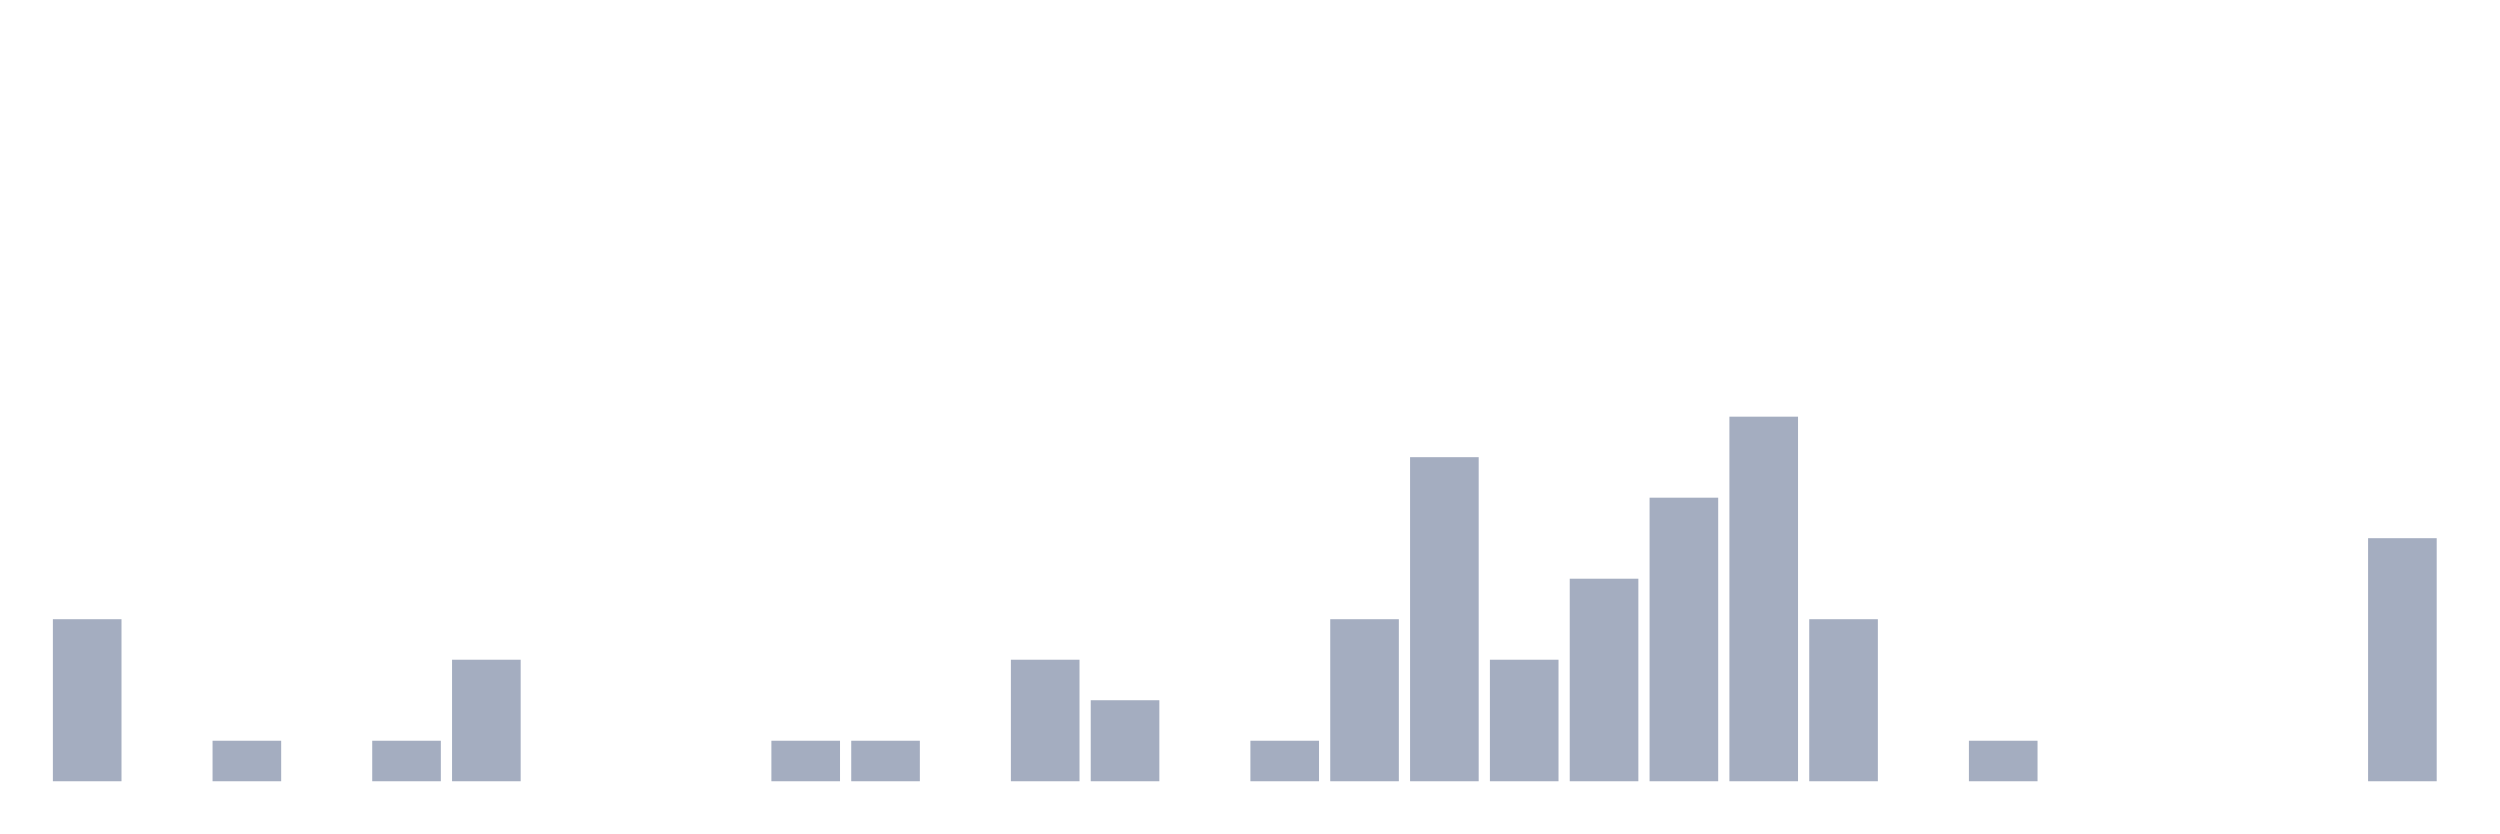
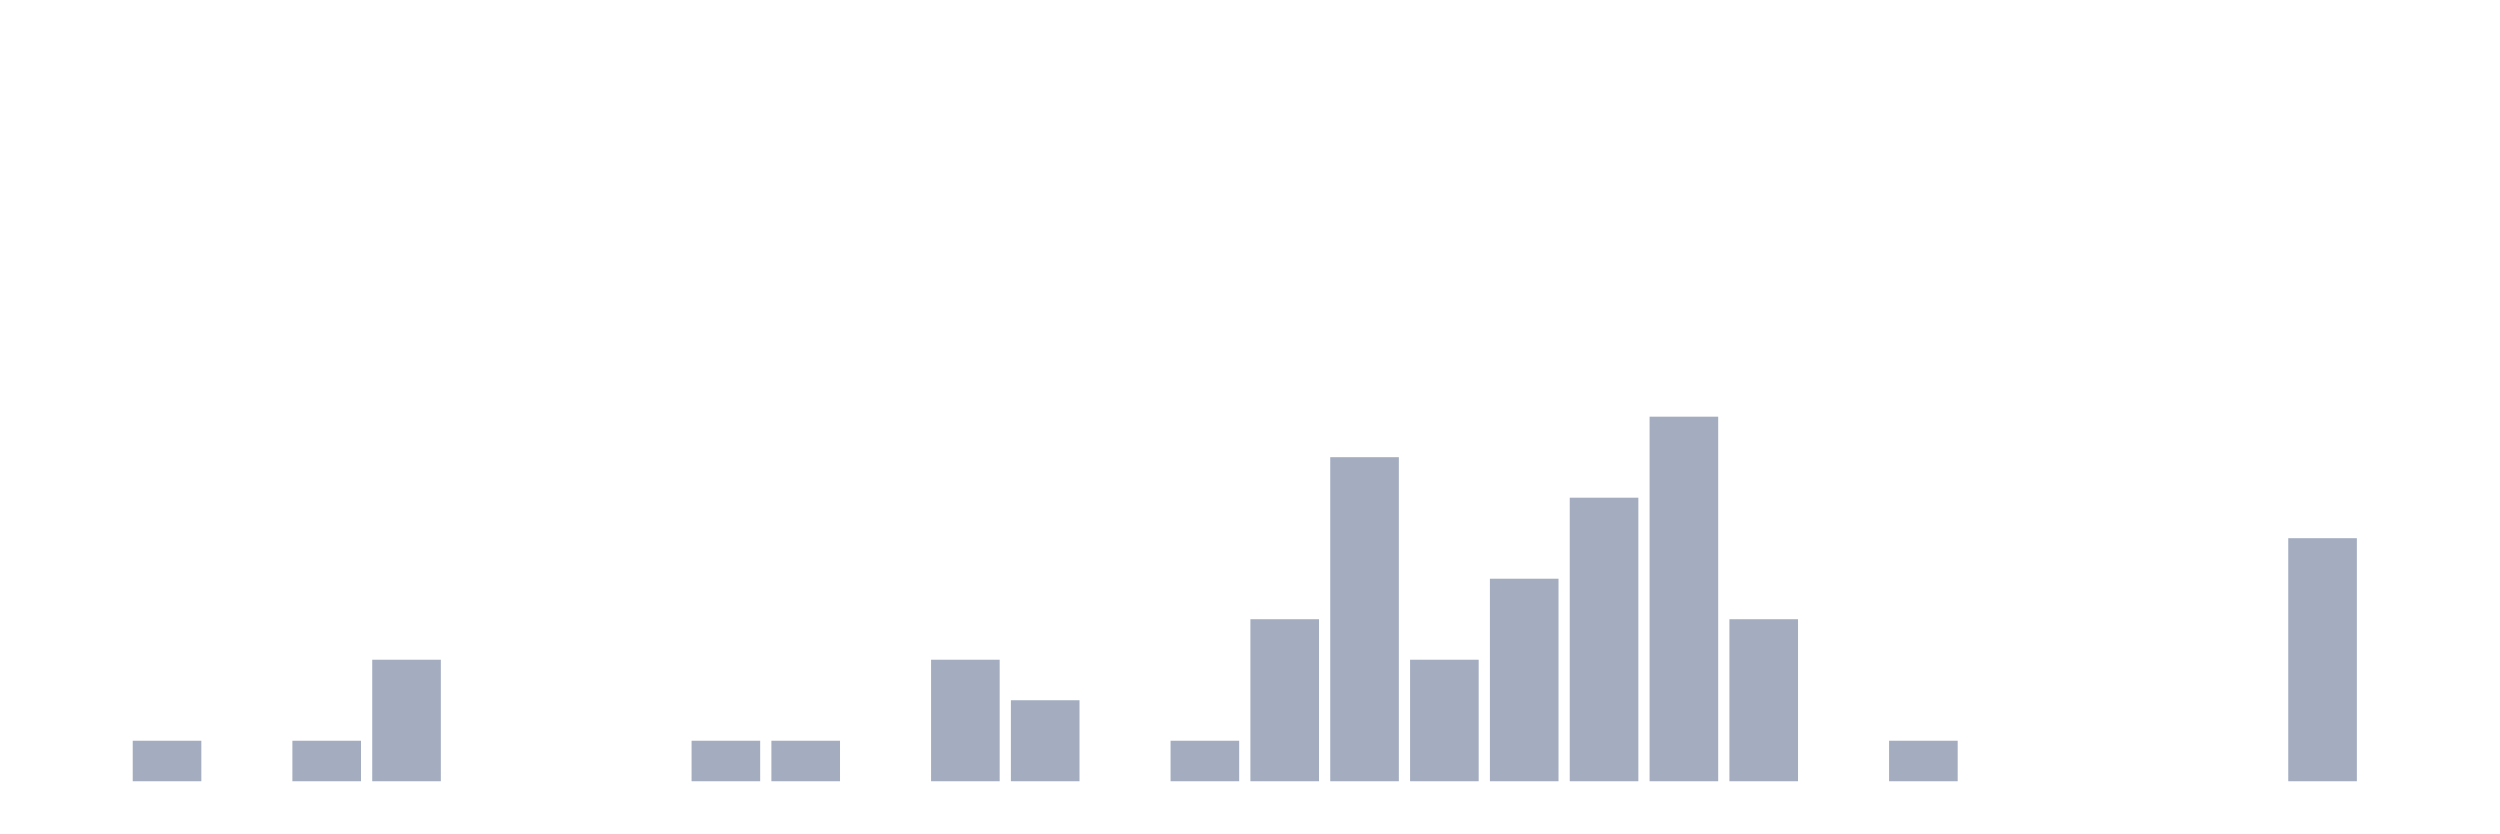
<svg xmlns="http://www.w3.org/2000/svg" viewBox="0 0 480 160">
  <g transform="translate(10,10)">
-     <rect class="bar" x="0.153" width="13.175" y="108.889" height="31.111" fill="rgb(164,173,192)" />
-     <rect class="bar" x="15.482" width="13.175" y="140" height="0" fill="rgb(164,173,192)" />
-     <rect class="bar" x="30.81" width="13.175" y="132.222" height="7.778" fill="rgb(164,173,192)" />
-     <rect class="bar" x="46.138" width="13.175" y="140" height="0" fill="rgb(164,173,192)" />
-     <rect class="bar" x="61.466" width="13.175" y="132.222" height="7.778" fill="rgb(164,173,192)" />
-     <rect class="bar" x="76.794" width="13.175" y="116.667" height="23.333" fill="rgb(164,173,192)" />
+     <rect class="bar" x="0.153" width="13.175" y="140" height="0" fill="rgb(164,173,192)" />
+     <rect class="bar" x="15.482" width="13.175" y="132.222" height="7.778" fill="rgb(164,173,192)" />
+     <rect class="bar" x="30.81" width="13.175" y="140" height="0" fill="rgb(164,173,192)" />
+     <rect class="bar" x="46.138" width="13.175" y="132.222" height="7.778" fill="rgb(164,173,192)" />
+     <rect class="bar" x="61.466" width="13.175" y="116.667" height="23.333" fill="rgb(164,173,192)" />
+     <rect class="bar" x="76.794" width="13.175" y="140" height="0" fill="rgb(164,173,192)" />
    <rect class="bar" x="92.123" width="13.175" y="140" height="0" fill="rgb(164,173,192)" />
    <rect class="bar" x="107.451" width="13.175" y="140" height="0" fill="rgb(164,173,192)" />
-     <rect class="bar" x="122.779" width="13.175" y="140" height="0" fill="rgb(164,173,192)" />
+     <rect class="bar" x="122.779" width="13.175" y="132.222" height="7.778" fill="rgb(164,173,192)" />
    <rect class="bar" x="138.107" width="13.175" y="132.222" height="7.778" fill="rgb(164,173,192)" />
-     <rect class="bar" x="153.436" width="13.175" y="132.222" height="7.778" fill="rgb(164,173,192)" />
-     <rect class="bar" x="168.764" width="13.175" y="140" height="0" fill="rgb(164,173,192)" />
-     <rect class="bar" x="184.092" width="13.175" y="116.667" height="23.333" fill="rgb(164,173,192)" />
-     <rect class="bar" x="199.42" width="13.175" y="124.444" height="15.556" fill="rgb(164,173,192)" />
-     <rect class="bar" x="214.748" width="13.175" y="140" height="0" fill="rgb(164,173,192)" />
-     <rect class="bar" x="230.077" width="13.175" y="132.222" height="7.778" fill="rgb(164,173,192)" />
-     <rect class="bar" x="245.405" width="13.175" y="108.889" height="31.111" fill="rgb(164,173,192)" />
-     <rect class="bar" x="260.733" width="13.175" y="77.778" height="62.222" fill="rgb(164,173,192)" />
-     <rect class="bar" x="276.061" width="13.175" y="116.667" height="23.333" fill="rgb(164,173,192)" />
-     <rect class="bar" x="291.39" width="13.175" y="101.111" height="38.889" fill="rgb(164,173,192)" />
-     <rect class="bar" x="306.718" width="13.175" y="85.556" height="54.444" fill="rgb(164,173,192)" />
-     <rect class="bar" x="322.046" width="13.175" y="70" height="70" fill="rgb(164,173,192)" />
-     <rect class="bar" x="337.374" width="13.175" y="108.889" height="31.111" fill="rgb(164,173,192)" />
-     <rect class="bar" x="352.702" width="13.175" y="140" height="0" fill="rgb(164,173,192)" />
-     <rect class="bar" x="368.031" width="13.175" y="132.222" height="7.778" fill="rgb(164,173,192)" />
+     <rect class="bar" x="153.436" width="13.175" y="140" height="0" fill="rgb(164,173,192)" />
+     <rect class="bar" x="168.764" width="13.175" y="116.667" height="23.333" fill="rgb(164,173,192)" />
+     <rect class="bar" x="184.092" width="13.175" y="124.444" height="15.556" fill="rgb(164,173,192)" />
+     <rect class="bar" x="199.42" width="13.175" y="140" height="0" fill="rgb(164,173,192)" />
+     <rect class="bar" x="214.748" width="13.175" y="132.222" height="7.778" fill="rgb(164,173,192)" />
+     <rect class="bar" x="230.077" width="13.175" y="108.889" height="31.111" fill="rgb(164,173,192)" />
+     <rect class="bar" x="245.405" width="13.175" y="77.778" height="62.222" fill="rgb(164,173,192)" />
+     <rect class="bar" x="260.733" width="13.175" y="116.667" height="23.333" fill="rgb(164,173,192)" />
+     <rect class="bar" x="276.061" width="13.175" y="101.111" height="38.889" fill="rgb(164,173,192)" />
+     <rect class="bar" x="291.39" width="13.175" y="85.556" height="54.444" fill="rgb(164,173,192)" />
+     <rect class="bar" x="306.718" width="13.175" y="70" height="70" fill="rgb(164,173,192)" />
+     <rect class="bar" x="322.046" width="13.175" y="108.889" height="31.111" fill="rgb(164,173,192)" />
+     <rect class="bar" x="337.374" width="13.175" y="140" height="0" fill="rgb(164,173,192)" />
+     <rect class="bar" x="352.702" width="13.175" y="132.222" height="7.778" fill="rgb(164,173,192)" />
+     <rect class="bar" x="368.031" width="13.175" y="140" height="0" fill="rgb(164,173,192)" />
    <rect class="bar" x="383.359" width="13.175" y="140" height="0" fill="rgb(164,173,192)" />
    <rect class="bar" x="398.687" width="13.175" y="140" height="0" fill="rgb(164,173,192)" />
    <rect class="bar" x="414.015" width="13.175" y="140" height="0" fill="rgb(164,173,192)" />
-     <rect class="bar" x="429.344" width="13.175" y="140" height="0" fill="rgb(164,173,192)" />
-     <rect class="bar" x="444.672" width="13.175" y="93.333" height="46.667" fill="rgb(164,173,192)" />
+     <rect class="bar" x="429.344" width="13.175" y="93.333" height="46.667" fill="rgb(164,173,192)" />
+     <rect class="bar" x="444.672" width="13.175" y="140" height="0" fill="rgb(164,173,192)" />
  </g>
</svg>
